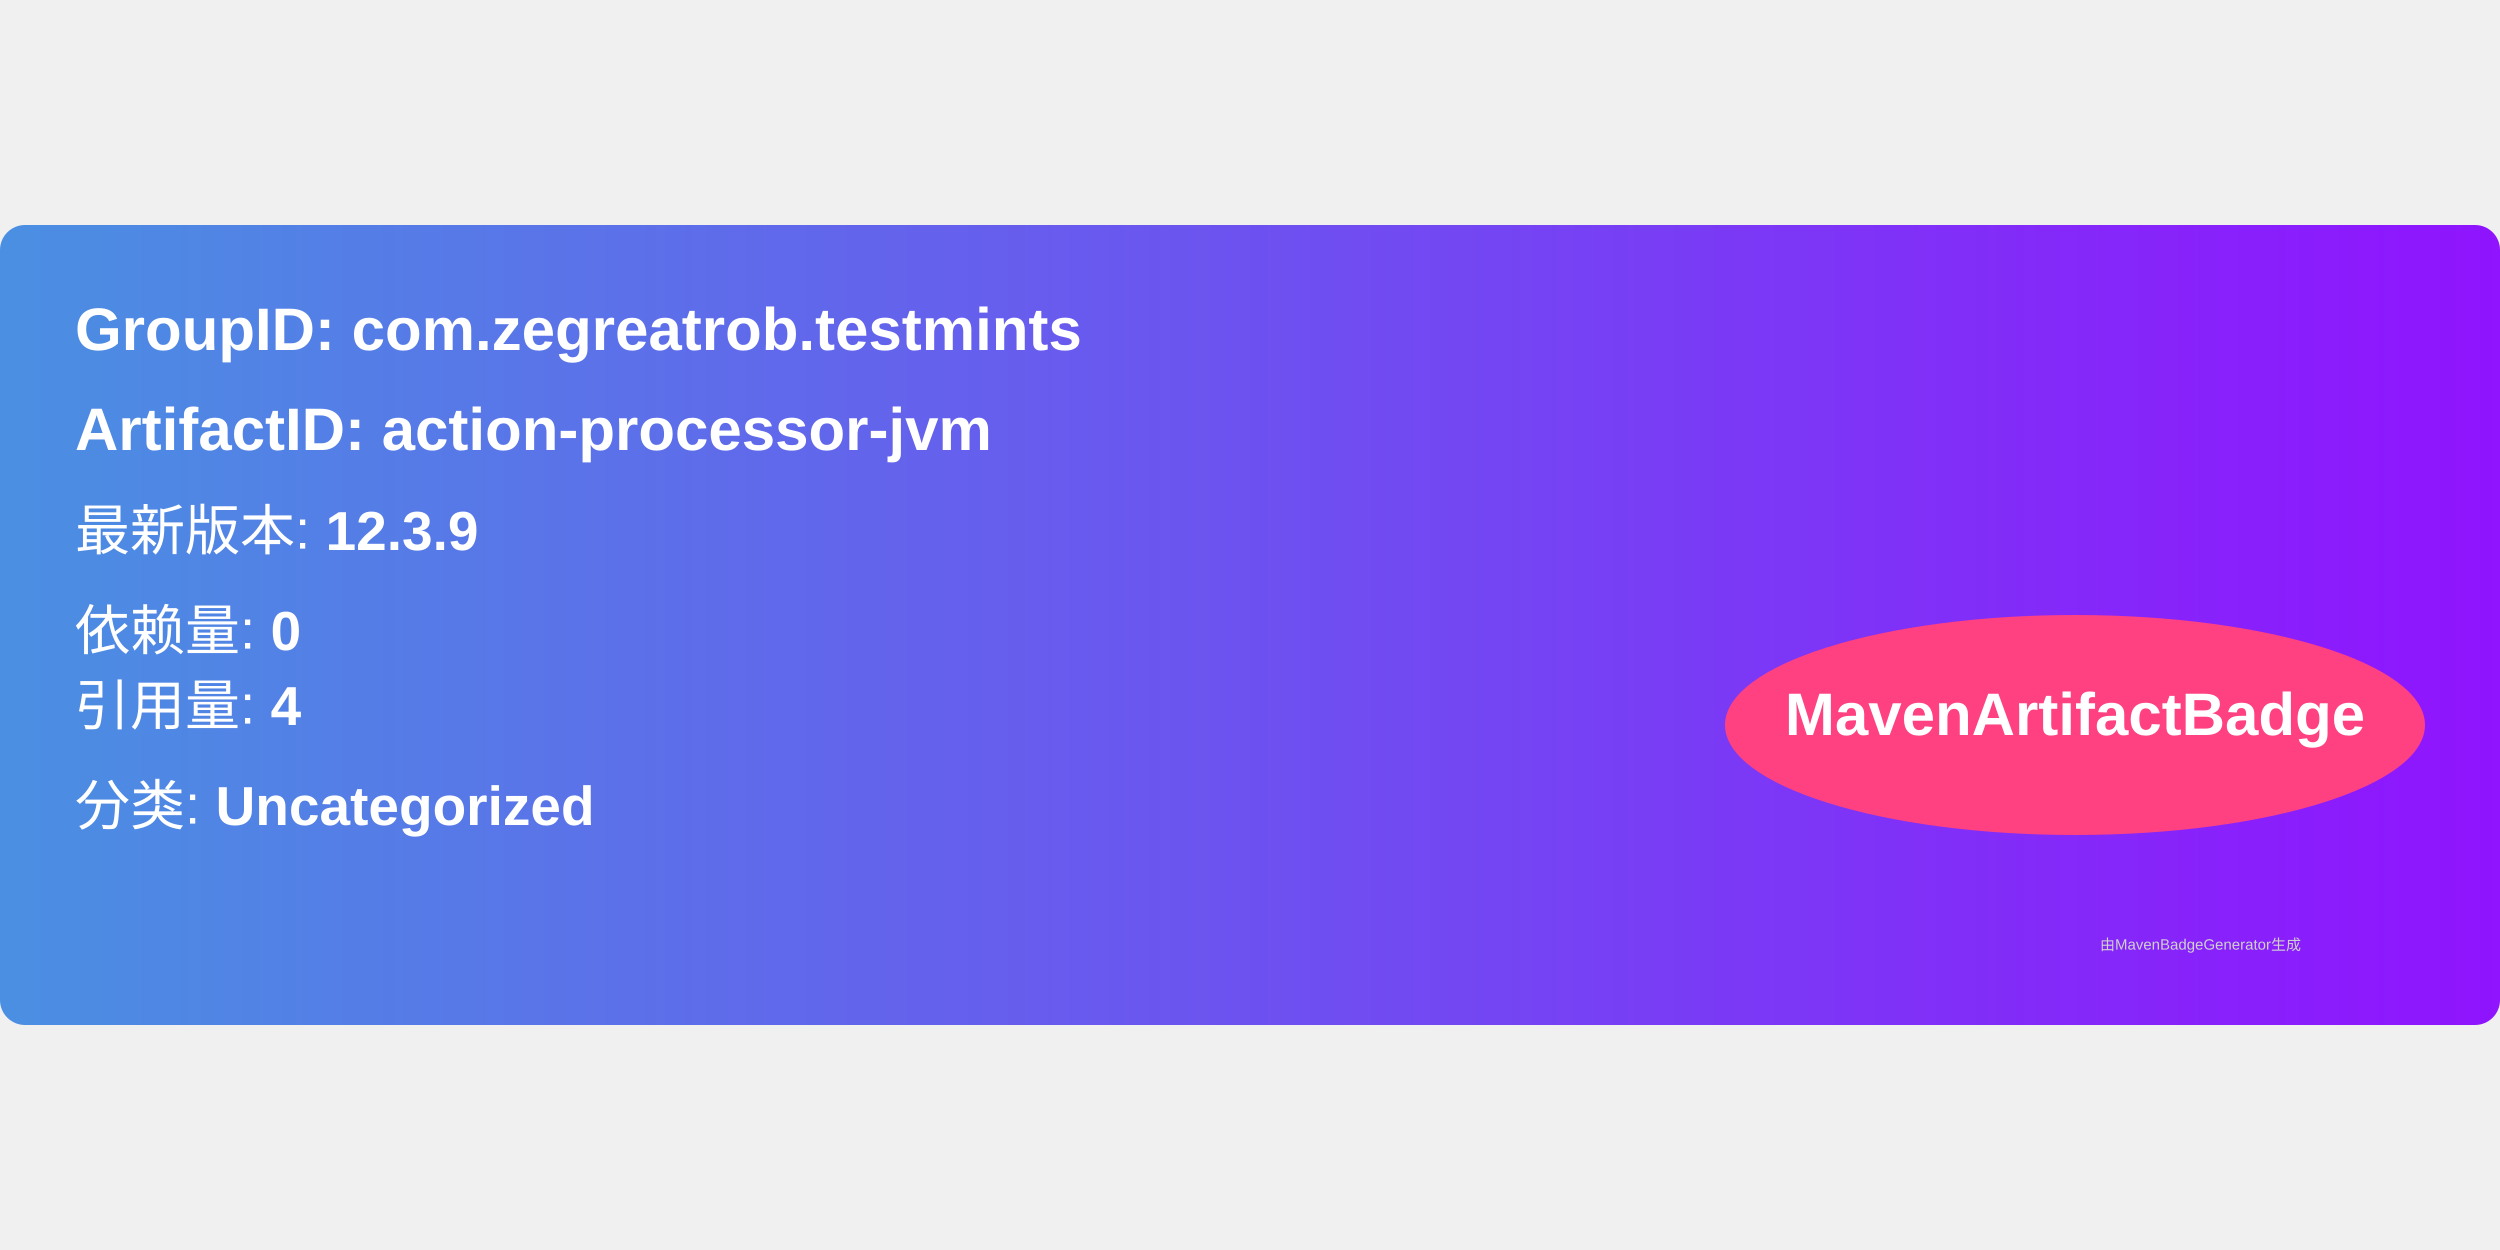
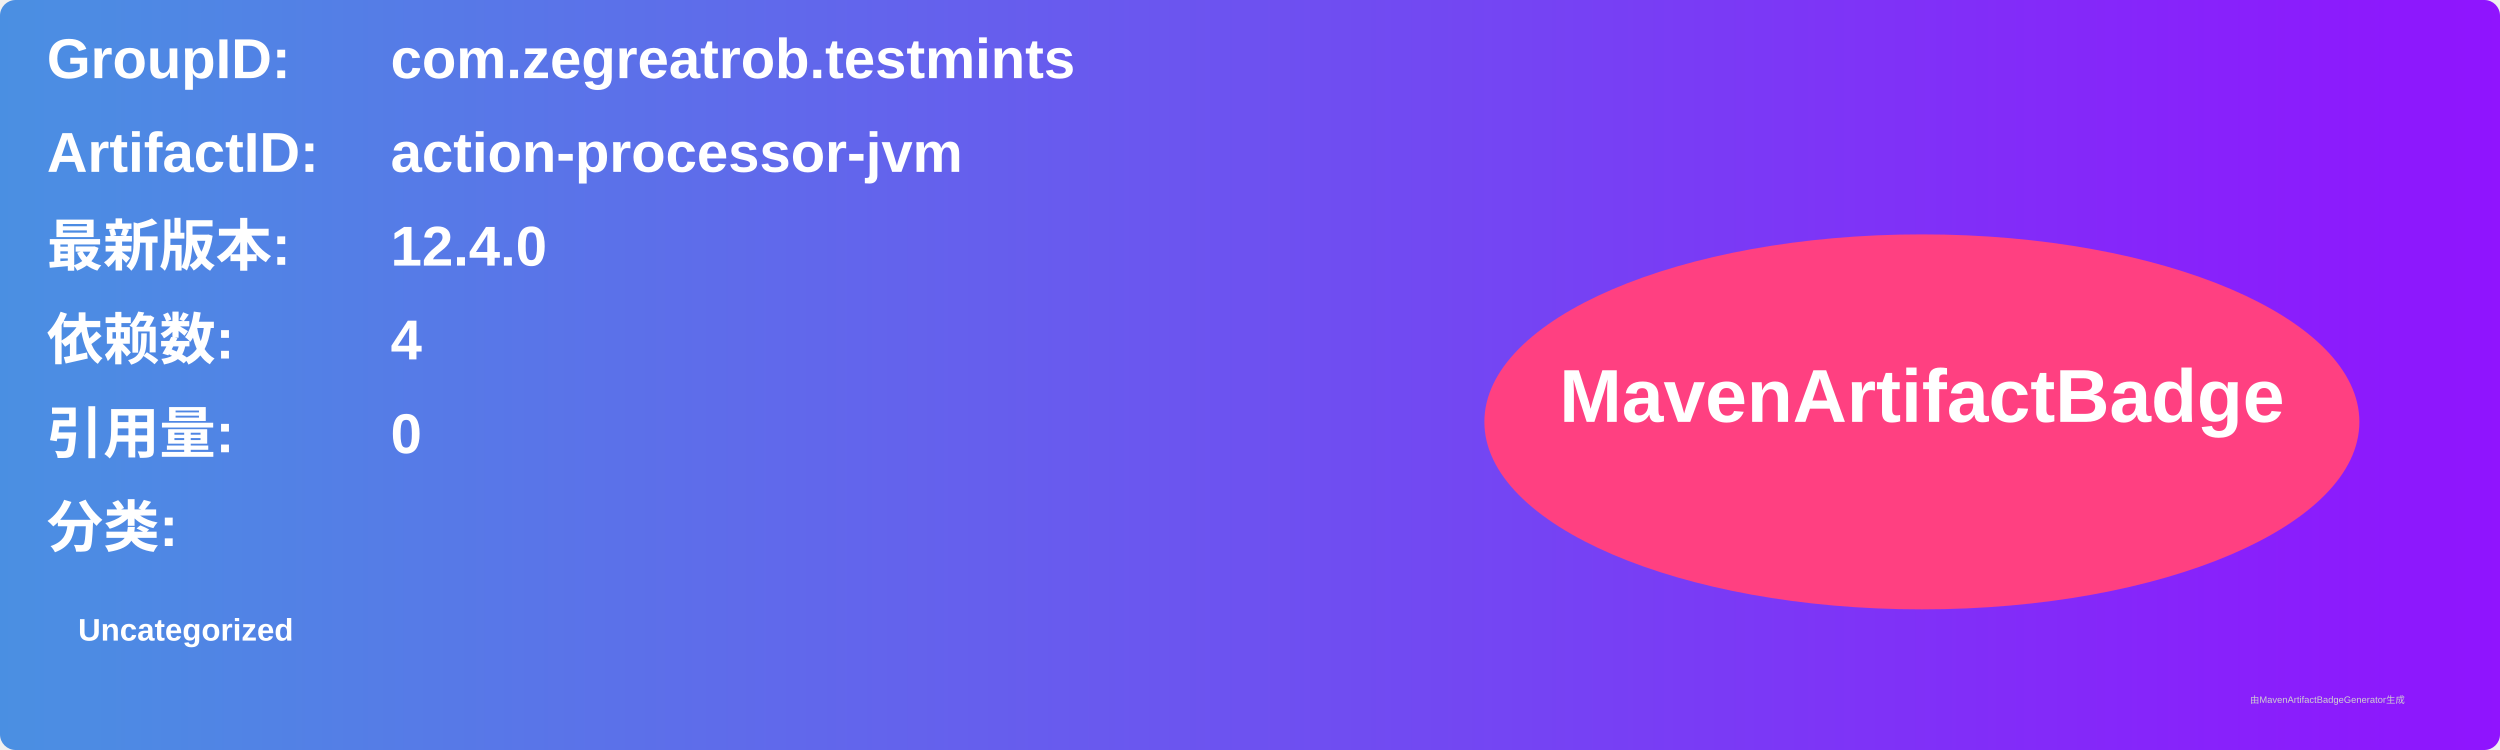
- <svg xmlns="http://www.w3.org/2000/svg" width="300" height="150" viewBox="0 0 500 160">
+ <svg xmlns="http://www.w3.org/2000/svg" width="800" height="240" viewBox="0 0 800 240">
  <linearGradient id="grad" x1="0%" y1="0%" x2="100%" y2="0%">
    <stop offset="0%" stop-color="#4a90e2" />
    <stop offset="100%" stop-color="#9013fe" />
  </linearGradient>
  <rect width="100%" height="100%" rx="5" ry="5" fill="url(#grad)" />
  <g transform="translate(15, 15)">
-     <text x="0" y="10" font-family="Arial" font-size="12" fill="white" font-weight="bold" width="260">
-       GroupID:   com.zegreatrob.testmints
+     <text x="0" y="10" font-family="Arial" font-size="18" fill="white" font-weight="bold" width="260">GroupID:</text>
+     <text x="110" y="10" font-family="Arial" font-size="18" fill="white" font-weight="bold" width="460">com.zegreatrob.testmints</text>
+     <text x="0" y="40" font-family="Arial" font-size="18" fill="white" font-weight="bold" width="260">ArtifactID:</text>
+     <text x="110" y="40" font-family="Arial" font-size="18" fill="white" font-weight="bold" width="460">action-processor-jvm</text>
+     <text x="0" y="70" font-family="Arial" font-size="18" fill="white" font-weight="bold">最新版本:</text>
+     <text x="110" y="70" font-family="Arial" font-size="18" fill="white" font-weight="bold">
+       <tspan font-weight="bold">12.4.0</tspan>
    </text>
-     <text x="0" y="30" font-family="Arial" font-size="12" fill="white" font-weight="bold" width="260">
-       ArtifactID: action-processor-jvm
+     <text x="0" y="100" font-family="Arial" font-size="18" fill="white" font-weight="bold">依赖数: </text>
+     <text x="110" y="100" font-family="Arial" font-size="18" fill="white">
+       <tspan font-weight="bold">4</tspan>
    </text>
-     <text x="0" y="50" font-family="Arial" font-size="11" fill="white">
-       最新版本: <tspan font-weight="bold">12.3.9</tspan>
+     <text x="0" y="130" font-family="Arial" font-size="18" fill="white" font-weight="bold">引用量: </text>
+     <text x="110" y="130" font-family="Arial" font-size="18" fill="white">
+       <tspan font-weight="bold">0</tspan>
    </text>
-     <text x="0" y="70" font-family="Arial" font-size="11" fill="white">
-       依赖量: <tspan font-weight="bold">0</tspan>
+     <text x="0" y="160" font-family="Arial" font-size="18" fill="white" font-weight="bold">分类:</text>
+     <text x="10" y="190" font-family="Arial" font-size="10" fill="white">
+       <tspan font-weight="bold">Uncategorized</tspan>
    </text>
-     <text x="0" y="85" font-family="Arial" font-size="11" fill="white">
-       引用量: <tspan font-weight="bold">4</tspan>
-     </text>
-     <text x="0" y="105" font-family="Arial" font-size="11" fill="white">
-       分类: <tspan font-weight="bold">Uncategorized</tspan>
-     </text>
-     <ellipse cx="400" cy="85" rx="70" ry="22" fill="#ff4081" />
-     <text x="400" y="87" text-anchor="middle" font-family="Arial" font-size="12" fill="white" font-weight="bold">MavenArtifactBadge</text>
+     <ellipse cx="600" cy="120" rx="140" ry="60" fill="#ff4081" />
+     <text x="600" y="120" text-anchor="middle" font-family="Arial" font-size="24" fill="white" font-weight="bold">MavenArtifactBadge</text>
  </g>
-   <text x="420" y="145" font-family="Arial" font-size="3" fill="#d0d0d0">
-     由MavenBadgeGenerator生成
-   </text>
+   <text x="720" y="225" font-family="Arial" font-size="3" fill="#d0d0d0">由MavenArtifactBadgeGenerator生成</text>
</svg>
